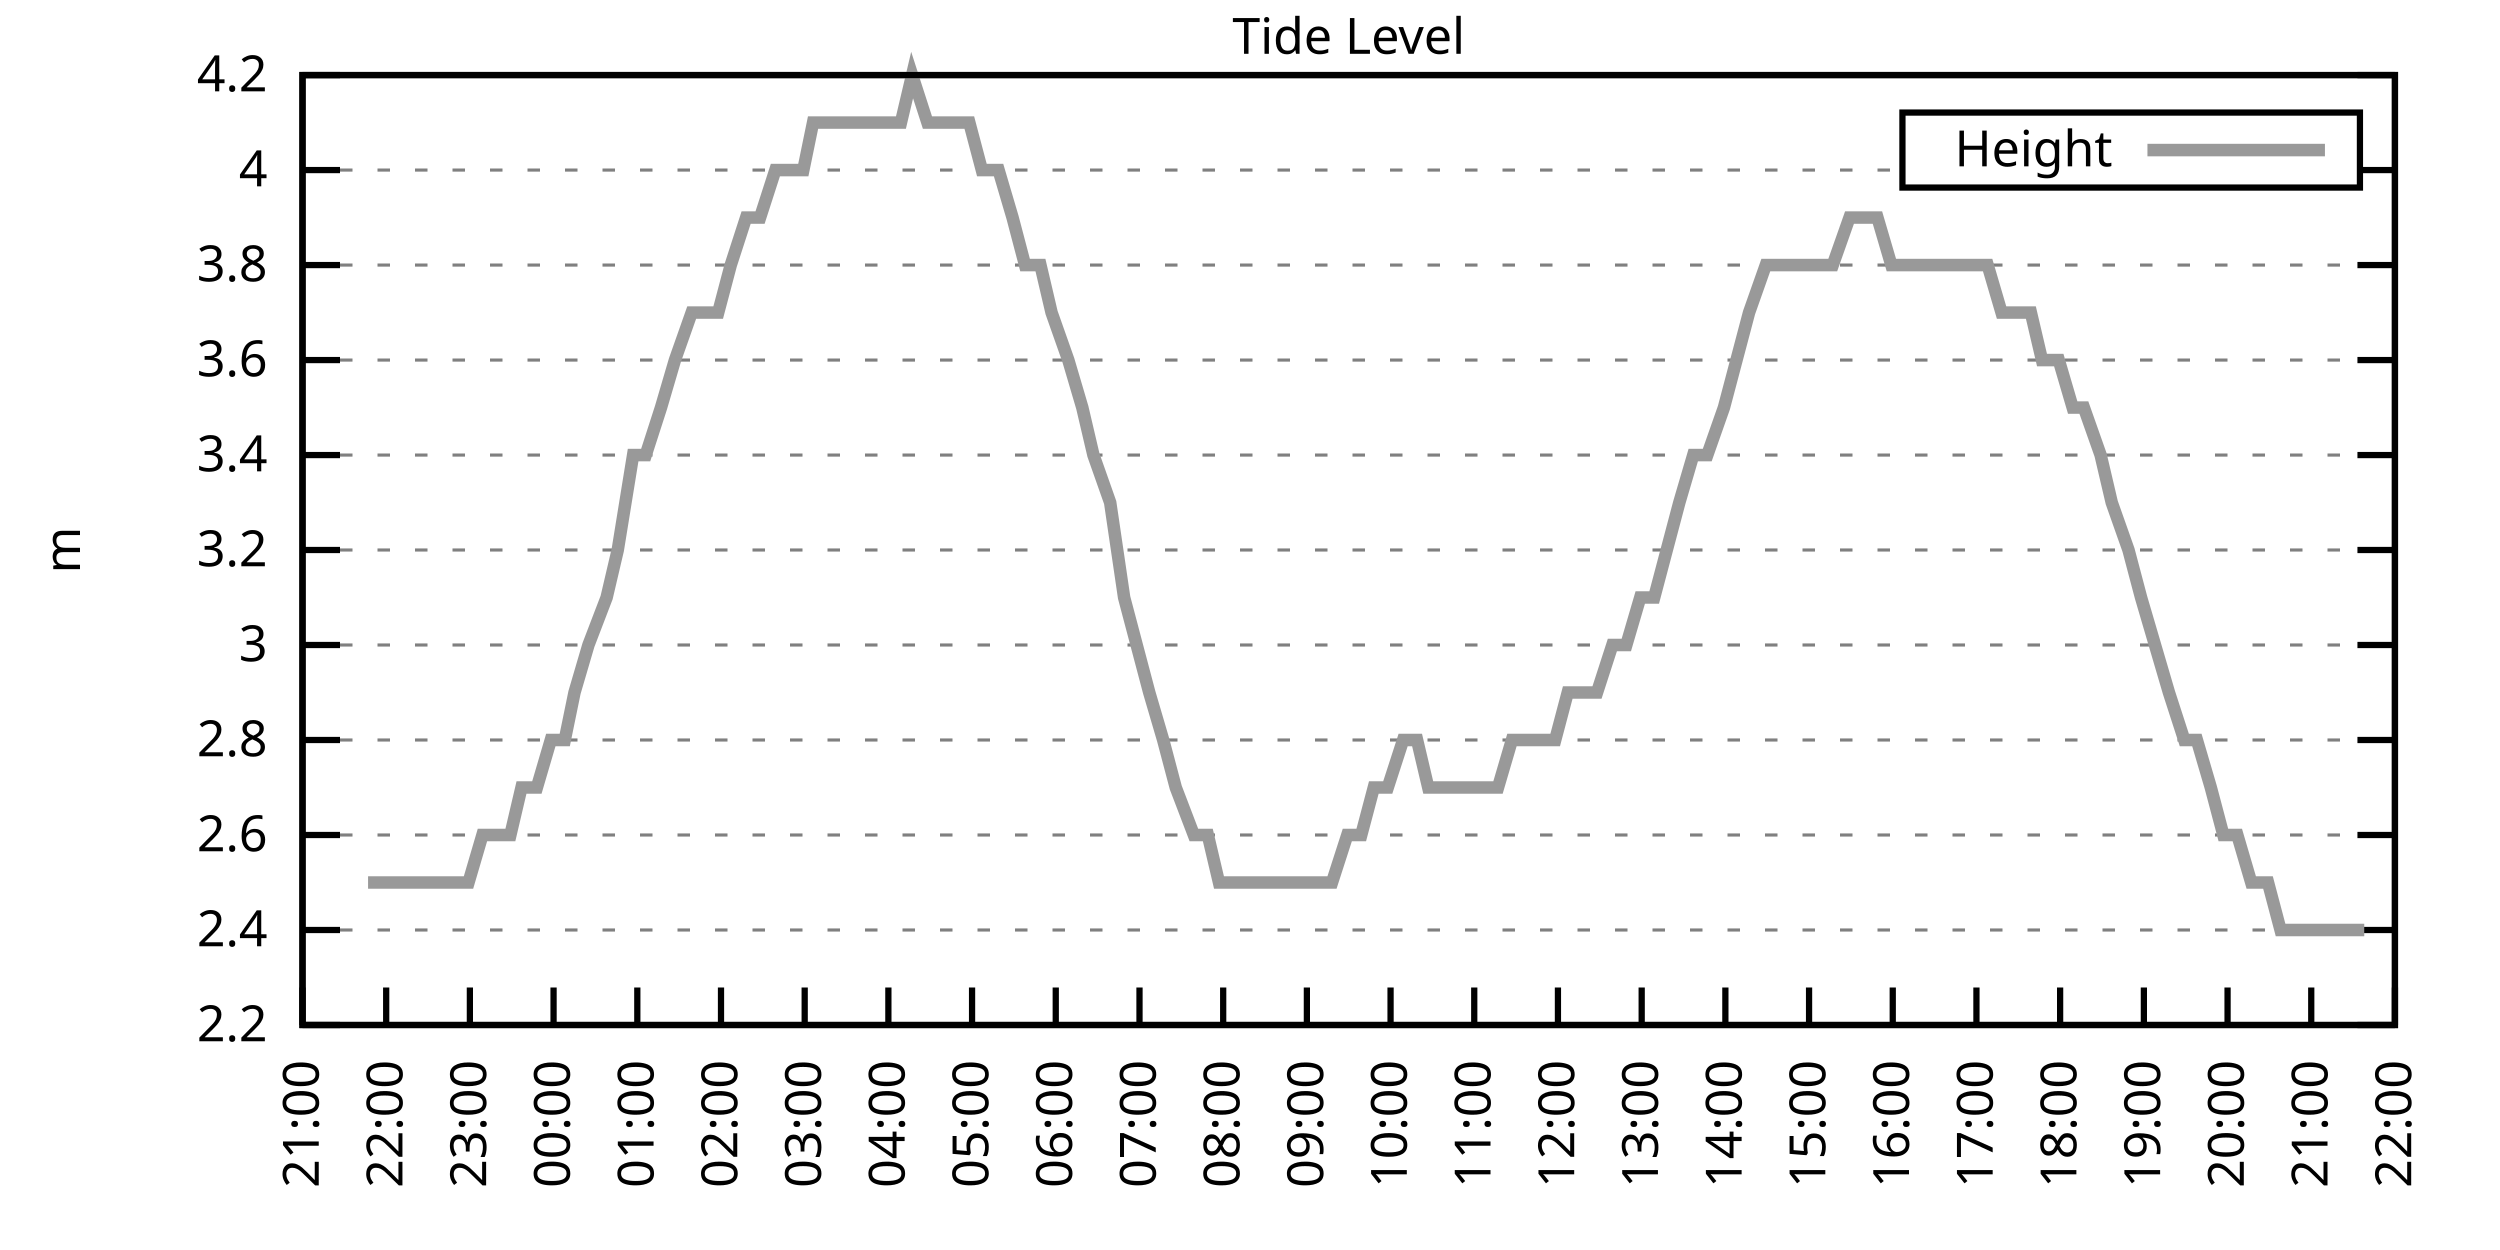
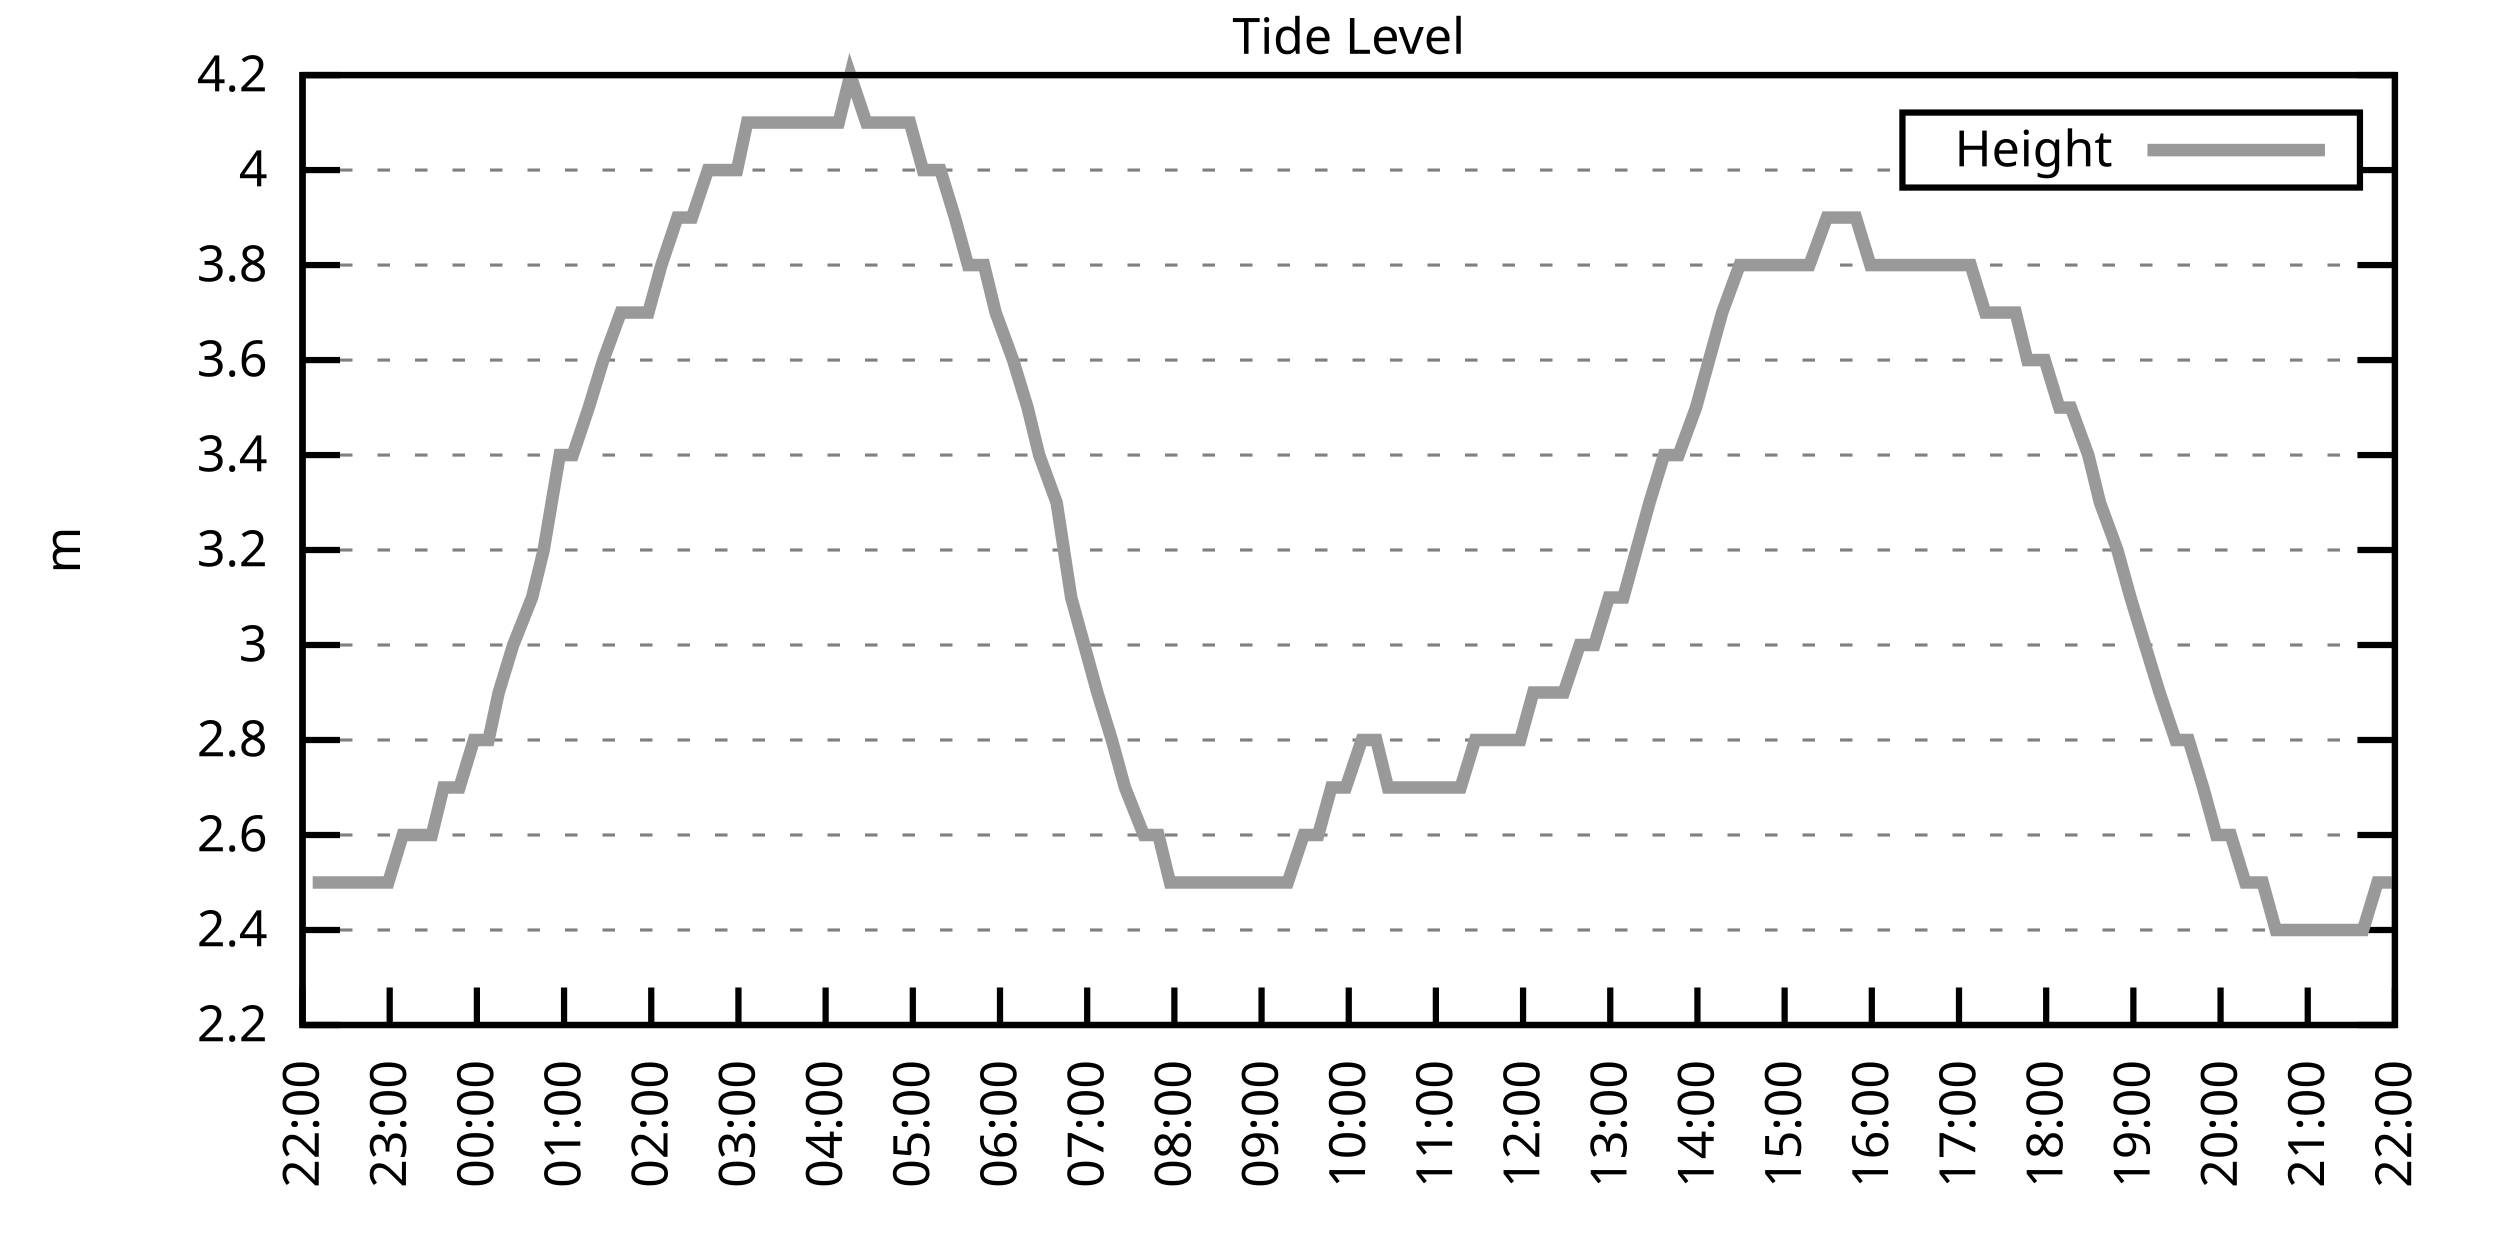
<svg xmlns="http://www.w3.org/2000/svg" xmlns:xlink="http://www.w3.org/1999/xlink" width="400" height="200" viewBox="0 0 400 200">
  <g id="gnuplot_canvas">
    <rect x="0" y="0" width="400" height="200" fill="none" />
    <defs>
      <circle id="gpDot" r="0.5" stroke-width="0.5" stroke="currentColor" />
      <path id="gpPt0" stroke-width="0.333" stroke="currentColor" d="M-1,0 h2 M0,-1 v2" />
      <path id="gpPt1" stroke-width="0.333" stroke="currentColor" d="M-1,-1 L1,1 M1,-1 L-1,1" />
      <path id="gpPt2" stroke-width="0.333" stroke="currentColor" d="M-1,0 L1,0 M0,-1 L0,1 M-1,-1 L1,1 M-1,1 L1,-1" />
      <rect id="gpPt3" stroke-width="0.333" stroke="currentColor" x="-1" y="-1" width="2" height="2" />
      <rect id="gpPt4" stroke-width="0.333" stroke="currentColor" fill="currentColor" x="-1" y="-1" width="2" height="2" />
      <circle id="gpPt5" stroke-width="0.333" stroke="currentColor" cx="0" cy="0" r="1" />
      <use xlink:href="#gpPt5" id="gpPt6" fill="currentColor" stroke="none" />
      <path id="gpPt7" stroke-width="0.333" stroke="currentColor" d="M0,-1.33 L-1.33,0.67 L1.33,0.67 z" />
      <use xlink:href="#gpPt7" id="gpPt8" fill="currentColor" stroke="none" />
      <use xlink:href="#gpPt7" id="gpPt9" stroke="currentColor" transform="rotate(180)" />
      <use xlink:href="#gpPt9" id="gpPt10" fill="currentColor" stroke="none" />
      <use xlink:href="#gpPt3" id="gpPt11" stroke="currentColor" transform="rotate(45)" />
      <use xlink:href="#gpPt11" id="gpPt12" fill="currentColor" stroke="none" />
      <path id="gpPt13" stroke-width="0.333" stroke="currentColor" d="M0,1.330 L1.265,0.411 L0.782,-1.067 L-0.782,-1.076 L-1.265,0.411 z" />
      <use xlink:href="#gpPt13" id="gpPt14" fill="currentColor" stroke="none" />
      <filter id="textbox" filterUnits="objectBoundingBox" x="0" y="0" height="1" width="1">
        <feFlood flood-color="white" flood-opacity="1" result="bgnd" />
        <feComposite in="SourceGraphic" in2="bgnd" operator="atop" />
      </filter>
      <filter id="greybox" filterUnits="objectBoundingBox" x="0" y="0" height="1" width="1">
        <feFlood flood-color="lightgrey" flood-opacity="1" result="grey" />
        <feComposite in="SourceGraphic" in2="grey" operator="atop" />
      </filter>
    </defs>
    <g fill="none" color="white" stroke="currentColor" stroke-width="1.00" stroke-linecap="butt" stroke-linejoin="miter">
</g>
    <g fill="none" color="black" stroke="currentColor" stroke-width="1.00" stroke-linecap="butt" stroke-linejoin="miter">
      <g stroke="none" shape-rendering="crispEdges">
        <polygon fill="rgb(255, 255, 255)" points="48.40,164.00 383.18,164.00 383.18,12.02 48.40,12.02 " />
      </g>
    </g>
    <g fill="none" color="black" stroke="currentColor" stroke-width="1.00" stroke-linecap="butt" stroke-linejoin="miter">
</g>
    <g fill="none" color="black" stroke="black" stroke-width="0.50" stroke-linecap="butt" stroke-linejoin="miter">
</g>
    <g fill="none" color="gray" stroke="currentColor" stroke-width="0.50" stroke-linecap="butt" stroke-linejoin="miter">
      <path stroke="gray" stroke-dasharray="2,4" class="gridline" d="M48.40,164.00 L383.19,164.00  " />
    </g>
    <g fill="none" color="gray" stroke="gray" stroke-width="1.00" stroke-linecap="butt" stroke-linejoin="miter">
</g>
    <g fill="none" color="black" stroke="currentColor" stroke-width="1.00" stroke-linecap="butt" stroke-linejoin="miter">
      <path stroke="black" d="M48.40,164.00 L54.40,164.00 M383.19,164.00 L377.19,164.00  " />
      <g transform="translate(42.80,166.60)" stroke="none" fill="black" font-family="Sans" font-size="8.00" text-anchor="end">
        <text>
          <tspan font-family="Sans"> 2.2</tspan>
        </text>
      </g>
    </g>
    <g fill="none" color="black" stroke="currentColor" stroke-width="1.00" stroke-linecap="butt" stroke-linejoin="miter">
</g>
    <g fill="none" color="black" stroke="black" stroke-width="0.50" stroke-linecap="butt" stroke-linejoin="miter">
</g>
    <g fill="none" color="gray" stroke="currentColor" stroke-width="0.50" stroke-linecap="butt" stroke-linejoin="miter">
      <path stroke="gray" stroke-dasharray="2,4" class="gridline" d="M48.40,148.80 L383.19,148.80  " />
    </g>
    <g fill="none" color="gray" stroke="gray" stroke-width="1.00" stroke-linecap="butt" stroke-linejoin="miter">
</g>
    <g fill="none" color="black" stroke="currentColor" stroke-width="1.00" stroke-linecap="butt" stroke-linejoin="miter">
      <path stroke="black" d="M48.40,148.80 L54.40,148.80 M383.19,148.80 L377.19,148.80  " />
      <g transform="translate(42.80,151.40)" stroke="none" fill="black" font-family="Sans" font-size="8.00" text-anchor="end">
        <text>
          <tspan font-family="Sans"> 2.4</tspan>
        </text>
      </g>
    </g>
    <g fill="none" color="black" stroke="currentColor" stroke-width="1.00" stroke-linecap="butt" stroke-linejoin="miter">
</g>
    <g fill="none" color="black" stroke="black" stroke-width="0.50" stroke-linecap="butt" stroke-linejoin="miter">
</g>
    <g fill="none" color="gray" stroke="currentColor" stroke-width="0.50" stroke-linecap="butt" stroke-linejoin="miter">
      <path stroke="gray" stroke-dasharray="2,4" class="gridline" d="M48.40,133.60 L383.19,133.60  " />
    </g>
    <g fill="none" color="gray" stroke="gray" stroke-width="1.00" stroke-linecap="butt" stroke-linejoin="miter">
</g>
    <g fill="none" color="black" stroke="currentColor" stroke-width="1.00" stroke-linecap="butt" stroke-linejoin="miter">
      <path stroke="black" d="M48.40,133.60 L54.40,133.60 M383.19,133.60 L377.19,133.60  " />
      <g transform="translate(42.80,136.20)" stroke="none" fill="black" font-family="Sans" font-size="8.00" text-anchor="end">
        <text>
          <tspan font-family="Sans"> 2.6</tspan>
        </text>
      </g>
    </g>
    <g fill="none" color="black" stroke="currentColor" stroke-width="1.00" stroke-linecap="butt" stroke-linejoin="miter">
</g>
    <g fill="none" color="black" stroke="black" stroke-width="0.50" stroke-linecap="butt" stroke-linejoin="miter">
</g>
    <g fill="none" color="gray" stroke="currentColor" stroke-width="0.50" stroke-linecap="butt" stroke-linejoin="miter">
      <path stroke="gray" stroke-dasharray="2,4" class="gridline" d="M48.40,118.40 L383.19,118.40  " />
    </g>
    <g fill="none" color="gray" stroke="gray" stroke-width="1.00" stroke-linecap="butt" stroke-linejoin="miter">
</g>
    <g fill="none" color="black" stroke="currentColor" stroke-width="1.00" stroke-linecap="butt" stroke-linejoin="miter">
      <path stroke="black" d="M48.40,118.40 L54.40,118.40 M383.19,118.40 L377.19,118.40  " />
      <g transform="translate(42.80,121.00)" stroke="none" fill="black" font-family="Sans" font-size="8.00" text-anchor="end">
        <text>
          <tspan font-family="Sans"> 2.8</tspan>
        </text>
      </g>
    </g>
    <g fill="none" color="black" stroke="currentColor" stroke-width="1.00" stroke-linecap="butt" stroke-linejoin="miter">
</g>
    <g fill="none" color="black" stroke="black" stroke-width="0.50" stroke-linecap="butt" stroke-linejoin="miter">
</g>
    <g fill="none" color="gray" stroke="currentColor" stroke-width="0.50" stroke-linecap="butt" stroke-linejoin="miter">
      <path stroke="gray" stroke-dasharray="2,4" class="gridline" d="M48.40,103.20 L383.19,103.20  " />
    </g>
    <g fill="none" color="gray" stroke="gray" stroke-width="1.00" stroke-linecap="butt" stroke-linejoin="miter">
</g>
    <g fill="none" color="black" stroke="currentColor" stroke-width="1.00" stroke-linecap="butt" stroke-linejoin="miter">
      <path stroke="black" d="M48.40,103.20 L54.40,103.20 M383.19,103.20 L377.19,103.20  " />
      <g transform="translate(42.80,105.80)" stroke="none" fill="black" font-family="Sans" font-size="8.00" text-anchor="end">
        <text>
          <tspan font-family="Sans"> 3</tspan>
        </text>
      </g>
    </g>
    <g fill="none" color="black" stroke="currentColor" stroke-width="1.00" stroke-linecap="butt" stroke-linejoin="miter">
</g>
    <g fill="none" color="black" stroke="black" stroke-width="0.50" stroke-linecap="butt" stroke-linejoin="miter">
</g>
    <g fill="none" color="gray" stroke="currentColor" stroke-width="0.50" stroke-linecap="butt" stroke-linejoin="miter">
      <path stroke="gray" stroke-dasharray="2,4" class="gridline" d="M48.40,88.00 L383.19,88.00  " />
    </g>
    <g fill="none" color="gray" stroke="gray" stroke-width="1.00" stroke-linecap="butt" stroke-linejoin="miter">
</g>
    <g fill="none" color="black" stroke="currentColor" stroke-width="1.00" stroke-linecap="butt" stroke-linejoin="miter">
      <path stroke="black" d="M48.40,88.00 L54.40,88.00 M383.19,88.00 L377.19,88.00  " />
      <g transform="translate(42.80,90.60)" stroke="none" fill="black" font-family="Sans" font-size="8.00" text-anchor="end">
        <text>
          <tspan font-family="Sans"> 3.2</tspan>
        </text>
      </g>
    </g>
    <g fill="none" color="black" stroke="currentColor" stroke-width="1.00" stroke-linecap="butt" stroke-linejoin="miter">
</g>
    <g fill="none" color="black" stroke="black" stroke-width="0.50" stroke-linecap="butt" stroke-linejoin="miter">
</g>
    <g fill="none" color="gray" stroke="currentColor" stroke-width="0.50" stroke-linecap="butt" stroke-linejoin="miter">
      <path stroke="gray" stroke-dasharray="2,4" class="gridline" d="M48.40,72.81 L383.19,72.81  " />
    </g>
    <g fill="none" color="gray" stroke="gray" stroke-width="1.00" stroke-linecap="butt" stroke-linejoin="miter">
</g>
    <g fill="none" color="black" stroke="currentColor" stroke-width="1.00" stroke-linecap="butt" stroke-linejoin="miter">
      <path stroke="black" d="M48.40,72.81 L54.40,72.81 M383.19,72.81 L377.19,72.81  " />
      <g transform="translate(42.80,75.41)" stroke="none" fill="black" font-family="Sans" font-size="8.00" text-anchor="end">
        <text>
          <tspan font-family="Sans"> 3.4</tspan>
        </text>
      </g>
    </g>
    <g fill="none" color="black" stroke="currentColor" stroke-width="1.00" stroke-linecap="butt" stroke-linejoin="miter">
</g>
    <g fill="none" color="black" stroke="black" stroke-width="0.50" stroke-linecap="butt" stroke-linejoin="miter">
</g>
    <g fill="none" color="gray" stroke="currentColor" stroke-width="0.50" stroke-linecap="butt" stroke-linejoin="miter">
      <path stroke="gray" stroke-dasharray="2,4" class="gridline" d="M48.40,57.61 L383.19,57.61  " />
    </g>
    <g fill="none" color="gray" stroke="gray" stroke-width="1.00" stroke-linecap="butt" stroke-linejoin="miter">
</g>
    <g fill="none" color="black" stroke="currentColor" stroke-width="1.00" stroke-linecap="butt" stroke-linejoin="miter">
      <path stroke="black" d="M48.40,57.61 L54.40,57.61 M383.19,57.61 L377.19,57.61  " />
      <g transform="translate(42.80,60.21)" stroke="none" fill="black" font-family="Sans" font-size="8.00" text-anchor="end">
        <text>
          <tspan font-family="Sans"> 3.6</tspan>
        </text>
      </g>
    </g>
    <g fill="none" color="black" stroke="currentColor" stroke-width="1.00" stroke-linecap="butt" stroke-linejoin="miter">
</g>
    <g fill="none" color="black" stroke="black" stroke-width="0.50" stroke-linecap="butt" stroke-linejoin="miter">
</g>
    <g fill="none" color="gray" stroke="currentColor" stroke-width="0.50" stroke-linecap="butt" stroke-linejoin="miter">
      <path stroke="gray" stroke-dasharray="2,4" class="gridline" d="M48.40,42.41 L383.19,42.41  " />
    </g>
    <g fill="none" color="gray" stroke="gray" stroke-width="1.00" stroke-linecap="butt" stroke-linejoin="miter">
</g>
    <g fill="none" color="black" stroke="currentColor" stroke-width="1.00" stroke-linecap="butt" stroke-linejoin="miter">
      <path stroke="black" d="M48.40,42.41 L54.40,42.41 M383.19,42.41 L377.19,42.41  " />
      <g transform="translate(42.80,45.01)" stroke="none" fill="black" font-family="Sans" font-size="8.00" text-anchor="end">
        <text>
          <tspan font-family="Sans"> 3.8</tspan>
        </text>
      </g>
    </g>
    <g fill="none" color="black" stroke="currentColor" stroke-width="1.00" stroke-linecap="butt" stroke-linejoin="miter">
</g>
    <g fill="none" color="black" stroke="black" stroke-width="0.50" stroke-linecap="butt" stroke-linejoin="miter">
</g>
    <g fill="none" color="gray" stroke="currentColor" stroke-width="0.50" stroke-linecap="butt" stroke-linejoin="miter">
      <path stroke="gray" stroke-dasharray="2,4" class="gridline" d="M48.40,27.21 L304.39,27.21 M377.59,27.21 L383.19,27.21  " />
    </g>
    <g fill="none" color="gray" stroke="gray" stroke-width="1.00" stroke-linecap="butt" stroke-linejoin="miter">
</g>
    <g fill="none" color="black" stroke="currentColor" stroke-width="1.00" stroke-linecap="butt" stroke-linejoin="miter">
      <path stroke="black" d="M48.40,27.21 L54.40,27.21 M383.19,27.21 L377.19,27.21  " />
      <g transform="translate(42.80,29.81)" stroke="none" fill="black" font-family="Sans" font-size="8.00" text-anchor="end">
        <text>
          <tspan font-family="Sans"> 4</tspan>
        </text>
      </g>
    </g>
    <g fill="none" color="black" stroke="currentColor" stroke-width="1.00" stroke-linecap="butt" stroke-linejoin="miter">
</g>
    <g fill="none" color="black" stroke="black" stroke-width="0.50" stroke-linecap="butt" stroke-linejoin="miter">
</g>
    <g fill="none" color="gray" stroke="currentColor" stroke-width="0.50" stroke-linecap="butt" stroke-linejoin="miter">
      <path stroke="gray" stroke-dasharray="2,4" class="gridline" d="M48.40,12.01 L383.19,12.01  " />
    </g>
    <g fill="none" color="gray" stroke="gray" stroke-width="1.00" stroke-linecap="butt" stroke-linejoin="miter">
</g>
    <g fill="none" color="black" stroke="currentColor" stroke-width="1.00" stroke-linecap="butt" stroke-linejoin="miter">
      <path stroke="black" d="M48.40,12.01 L54.40,12.01 M383.19,12.01 L377.19,12.01  " />
      <g transform="translate(42.80,14.61)" stroke="none" fill="black" font-family="Sans" font-size="8.00" text-anchor="end">
        <text>
          <tspan font-family="Sans"> 4.2</tspan>
        </text>
      </g>
    </g>
    <g fill="none" color="black" stroke="currentColor" stroke-width="1.00" stroke-linecap="butt" stroke-linejoin="miter">
      <path stroke="black" d="M48.40,164.00 L48.40,158.00  " />
      <g transform="translate(51.00,169.60) rotate(270.00)" stroke="none" fill="black" font-family="Sans" font-size="8.00" text-anchor="end">
        <text>
-           <tspan font-family="Sans">21:00</tspan>
-         </text>
-       </g>
-     </g>
-     <g fill="none" color="black" stroke="currentColor" stroke-width="1.00" stroke-linecap="butt" stroke-linejoin="miter">
-       <path stroke="black" d="M61.79,164.00 L61.79,158.00  " />
-       <g transform="translate(64.39,169.60) rotate(270.00)" stroke="none" fill="black" font-family="Sans" font-size="8.00" text-anchor="end">
-         <text>
          <tspan font-family="Sans">22:00</tspan>
        </text>
      </g>
    </g>
    <g fill="none" color="black" stroke="currentColor" stroke-width="1.00" stroke-linecap="butt" stroke-linejoin="miter">
-       <path stroke="black" d="M75.18,164.00 L75.18,158.00  " />
-       <g transform="translate(77.78,169.60) rotate(270.00)" stroke="none" fill="black" font-family="Sans" font-size="8.00" text-anchor="end">
+       <path stroke="black" d="M62.35,164.00 L62.35,158.00  " />
+       <g transform="translate(64.95,169.60) rotate(270.00)" stroke="none" fill="black" font-family="Sans" font-size="8.00" text-anchor="end">
        <text>
          <tspan font-family="Sans">23:00</tspan>
        </text>
      </g>
    </g>
    <g fill="none" color="black" stroke="currentColor" stroke-width="1.00" stroke-linecap="butt" stroke-linejoin="miter">
-       <path stroke="black" d="M88.57,164.00 L88.57,158.00  " />
-       <g transform="translate(91.17,169.60) rotate(270.00)" stroke="none" fill="black" font-family="Sans" font-size="8.00" text-anchor="end">
+       <path stroke="black" d="M76.30,164.00 L76.30,158.00  " />
+       <g transform="translate(78.90,169.60) rotate(270.00)" stroke="none" fill="black" font-family="Sans" font-size="8.00" text-anchor="end">
        <text>
          <tspan font-family="Sans">00:00</tspan>
        </text>
      </g>
    </g>
    <g fill="none" color="black" stroke="currentColor" stroke-width="1.00" stroke-linecap="butt" stroke-linejoin="miter">
-       <path stroke="black" d="M101.97,164.00 L101.97,158.00  " />
-       <g transform="translate(104.57,169.60) rotate(270.00)" stroke="none" fill="black" font-family="Sans" font-size="8.00" text-anchor="end">
+       <path stroke="black" d="M90.25,164.00 L90.25,158.00  " />
+       <g transform="translate(92.85,169.60) rotate(270.00)" stroke="none" fill="black" font-family="Sans" font-size="8.00" text-anchor="end">
        <text>
          <tspan font-family="Sans">01:00</tspan>
        </text>
      </g>
    </g>
    <g fill="none" color="black" stroke="currentColor" stroke-width="1.00" stroke-linecap="butt" stroke-linejoin="miter">
-       <path stroke="black" d="M115.36,164.00 L115.36,158.00  " />
-       <g transform="translate(117.96,169.60) rotate(270.00)" stroke="none" fill="black" font-family="Sans" font-size="8.00" text-anchor="end">
+       <path stroke="black" d="M104.20,164.00 L104.20,158.00  " />
+       <g transform="translate(106.80,169.60) rotate(270.00)" stroke="none" fill="black" font-family="Sans" font-size="8.00" text-anchor="end">
        <text>
          <tspan font-family="Sans">02:00</tspan>
        </text>
      </g>
    </g>
    <g fill="none" color="black" stroke="currentColor" stroke-width="1.00" stroke-linecap="butt" stroke-linejoin="miter">
-       <path stroke="black" d="M128.75,164.00 L128.75,158.00  " />
-       <g transform="translate(131.35,169.60) rotate(270.00)" stroke="none" fill="black" font-family="Sans" font-size="8.00" text-anchor="end">
+       <path stroke="black" d="M118.15,164.00 L118.15,158.00  " />
+       <g transform="translate(120.75,169.60) rotate(270.00)" stroke="none" fill="black" font-family="Sans" font-size="8.00" text-anchor="end">
        <text>
          <tspan font-family="Sans">03:00</tspan>
        </text>
      </g>
    </g>
    <g fill="none" color="black" stroke="currentColor" stroke-width="1.00" stroke-linecap="butt" stroke-linejoin="miter">
-       <path stroke="black" d="M142.14,164.00 L142.14,158.00  " />
-       <g transform="translate(144.74,169.60) rotate(270.00)" stroke="none" fill="black" font-family="Sans" font-size="8.00" text-anchor="end">
+       <path stroke="black" d="M132.10,164.00 L132.10,158.00  " />
+       <g transform="translate(134.70,169.60) rotate(270.00)" stroke="none" fill="black" font-family="Sans" font-size="8.00" text-anchor="end">
        <text>
          <tspan font-family="Sans">04:00</tspan>
        </text>
      </g>
    </g>
    <g fill="none" color="black" stroke="currentColor" stroke-width="1.00" stroke-linecap="butt" stroke-linejoin="miter">
-       <path stroke="black" d="M155.53,164.00 L155.53,158.00  " />
-       <g transform="translate(158.13,169.60) rotate(270.00)" stroke="none" fill="black" font-family="Sans" font-size="8.00" text-anchor="end">
+       <path stroke="black" d="M146.05,164.00 L146.05,158.00  " />
+       <g transform="translate(148.65,169.60) rotate(270.00)" stroke="none" fill="black" font-family="Sans" font-size="8.00" text-anchor="end">
        <text>
          <tspan font-family="Sans">05:00</tspan>
        </text>
      </g>
    </g>
    <g fill="none" color="black" stroke="currentColor" stroke-width="1.00" stroke-linecap="butt" stroke-linejoin="miter">
-       <path stroke="black" d="M168.92,164.00 L168.92,158.00  " />
-       <g transform="translate(171.52,169.60) rotate(270.00)" stroke="none" fill="black" font-family="Sans" font-size="8.00" text-anchor="end">
+       <path stroke="black" d="M160.00,164.00 L160.00,158.00  " />
+       <g transform="translate(162.60,169.60) rotate(270.00)" stroke="none" fill="black" font-family="Sans" font-size="8.00" text-anchor="end">
        <text>
          <tspan font-family="Sans">06:00</tspan>
        </text>
      </g>
    </g>
    <g fill="none" color="black" stroke="currentColor" stroke-width="1.00" stroke-linecap="butt" stroke-linejoin="miter">
-       <path stroke="black" d="M182.32,164.00 L182.32,158.00  " />
-       <g transform="translate(184.92,169.60) rotate(270.00)" stroke="none" fill="black" font-family="Sans" font-size="8.00" text-anchor="end">
+       <path stroke="black" d="M173.95,164.00 L173.95,158.00  " />
+       <g transform="translate(176.55,169.60) rotate(270.00)" stroke="none" fill="black" font-family="Sans" font-size="8.00" text-anchor="end">
        <text>
          <tspan font-family="Sans">07:00</tspan>
        </text>
      </g>
    </g>
    <g fill="none" color="black" stroke="currentColor" stroke-width="1.00" stroke-linecap="butt" stroke-linejoin="miter">
-       <path stroke="black" d="M195.71,164.00 L195.71,158.00  " />
-       <g transform="translate(198.31,169.60) rotate(270.00)" stroke="none" fill="black" font-family="Sans" font-size="8.00" text-anchor="end">
+       <path stroke="black" d="M187.90,164.00 L187.90,158.00  " />
+       <g transform="translate(190.50,169.60) rotate(270.00)" stroke="none" fill="black" font-family="Sans" font-size="8.00" text-anchor="end">
        <text>
          <tspan font-family="Sans">08:00</tspan>
        </text>
      </g>
    </g>
    <g fill="none" color="black" stroke="currentColor" stroke-width="1.00" stroke-linecap="butt" stroke-linejoin="miter">
-       <path stroke="black" d="M209.10,164.00 L209.10,158.00  " />
-       <g transform="translate(211.70,169.60) rotate(270.00)" stroke="none" fill="black" font-family="Sans" font-size="8.00" text-anchor="end">
+       <path stroke="black" d="M201.85,164.00 L201.85,158.00  " />
+       <g transform="translate(204.45,169.60) rotate(270.00)" stroke="none" fill="black" font-family="Sans" font-size="8.00" text-anchor="end">
        <text>
          <tspan font-family="Sans">09:00</tspan>
        </text>
      </g>
    </g>
    <g fill="none" color="black" stroke="currentColor" stroke-width="1.00" stroke-linecap="butt" stroke-linejoin="miter">
-       <path stroke="black" d="M222.49,164.00 L222.49,158.00  " />
-       <g transform="translate(225.09,169.60) rotate(270.00)" stroke="none" fill="black" font-family="Sans" font-size="8.00" text-anchor="end">
+       <path stroke="black" d="M215.80,164.00 L215.80,158.00  " />
+       <g transform="translate(218.40,169.60) rotate(270.00)" stroke="none" fill="black" font-family="Sans" font-size="8.00" text-anchor="end">
        <text>
          <tspan font-family="Sans">10:00</tspan>
        </text>
      </g>
    </g>
    <g fill="none" color="black" stroke="currentColor" stroke-width="1.00" stroke-linecap="butt" stroke-linejoin="miter">
-       <path stroke="black" d="M235.88,164.00 L235.88,158.00  " />
-       <g transform="translate(238.48,169.60) rotate(270.00)" stroke="none" fill="black" font-family="Sans" font-size="8.00" text-anchor="end">
+       <path stroke="black" d="M229.74,164.00 L229.74,158.00  " />
+       <g transform="translate(232.34,169.60) rotate(270.00)" stroke="none" fill="black" font-family="Sans" font-size="8.00" text-anchor="end">
        <text>
          <tspan font-family="Sans">11:00</tspan>
        </text>
      </g>
    </g>
    <g fill="none" color="black" stroke="currentColor" stroke-width="1.00" stroke-linecap="butt" stroke-linejoin="miter">
-       <path stroke="black" d="M249.27,164.00 L249.27,158.00  " />
-       <g transform="translate(251.87,169.60) rotate(270.00)" stroke="none" fill="black" font-family="Sans" font-size="8.00" text-anchor="end">
+       <path stroke="black" d="M243.69,164.00 L243.69,158.00  " />
+       <g transform="translate(246.29,169.60) rotate(270.00)" stroke="none" fill="black" font-family="Sans" font-size="8.00" text-anchor="end">
        <text>
          <tspan font-family="Sans">12:00</tspan>
        </text>
      </g>
    </g>
    <g fill="none" color="black" stroke="currentColor" stroke-width="1.00" stroke-linecap="butt" stroke-linejoin="miter">
-       <path stroke="black" d="M262.67,164.00 L262.67,158.00  " />
-       <g transform="translate(265.27,169.60) rotate(270.00)" stroke="none" fill="black" font-family="Sans" font-size="8.00" text-anchor="end">
+       <path stroke="black" d="M257.64,164.00 L257.64,158.00  " />
+       <g transform="translate(260.24,169.60) rotate(270.00)" stroke="none" fill="black" font-family="Sans" font-size="8.00" text-anchor="end">
        <text>
          <tspan font-family="Sans">13:00</tspan>
        </text>
      </g>
    </g>
    <g fill="none" color="black" stroke="currentColor" stroke-width="1.00" stroke-linecap="butt" stroke-linejoin="miter">
-       <path stroke="black" d="M276.06,164.00 L276.06,158.00  " />
-       <g transform="translate(278.66,169.60) rotate(270.00)" stroke="none" fill="black" font-family="Sans" font-size="8.00" text-anchor="end">
+       <path stroke="black" d="M271.59,164.00 L271.59,158.00  " />
+       <g transform="translate(274.19,169.60) rotate(270.00)" stroke="none" fill="black" font-family="Sans" font-size="8.00" text-anchor="end">
        <text>
          <tspan font-family="Sans">14:00</tspan>
        </text>
      </g>
    </g>
    <g fill="none" color="black" stroke="currentColor" stroke-width="1.00" stroke-linecap="butt" stroke-linejoin="miter">
-       <path stroke="black" d="M289.45,164.00 L289.45,158.00  " />
-       <g transform="translate(292.05,169.60) rotate(270.00)" stroke="none" fill="black" font-family="Sans" font-size="8.00" text-anchor="end">
+       <path stroke="black" d="M285.54,164.00 L285.54,158.00  " />
+       <g transform="translate(288.14,169.60) rotate(270.00)" stroke="none" fill="black" font-family="Sans" font-size="8.00" text-anchor="end">
        <text>
          <tspan font-family="Sans">15:00</tspan>
        </text>
      </g>
    </g>
    <g fill="none" color="black" stroke="currentColor" stroke-width="1.00" stroke-linecap="butt" stroke-linejoin="miter">
-       <path stroke="black" d="M302.84,164.00 L302.84,158.00  " />
-       <g transform="translate(305.44,169.60) rotate(270.00)" stroke="none" fill="black" font-family="Sans" font-size="8.00" text-anchor="end">
+       <path stroke="black" d="M299.49,164.00 L299.49,158.00  " />
+       <g transform="translate(302.09,169.60) rotate(270.00)" stroke="none" fill="black" font-family="Sans" font-size="8.00" text-anchor="end">
        <text>
          <tspan font-family="Sans">16:00</tspan>
        </text>
      </g>
    </g>
    <g fill="none" color="black" stroke="currentColor" stroke-width="1.00" stroke-linecap="butt" stroke-linejoin="miter">
-       <path stroke="black" d="M316.23,164.00 L316.23,158.00  " />
-       <g transform="translate(318.83,169.60) rotate(270.00)" stroke="none" fill="black" font-family="Sans" font-size="8.00" text-anchor="end">
+       <path stroke="black" d="M313.44,164.00 L313.44,158.00  " />
+       <g transform="translate(316.04,169.60) rotate(270.00)" stroke="none" fill="black" font-family="Sans" font-size="8.00" text-anchor="end">
        <text>
          <tspan font-family="Sans">17:00</tspan>
        </text>
      </g>
    </g>
    <g fill="none" color="black" stroke="currentColor" stroke-width="1.00" stroke-linecap="butt" stroke-linejoin="miter">
-       <path stroke="black" d="M329.62,164.00 L329.62,158.00  " />
-       <g transform="translate(332.22,169.60) rotate(270.00)" stroke="none" fill="black" font-family="Sans" font-size="8.00" text-anchor="end">
+       <path stroke="black" d="M327.39,164.00 L327.39,158.00  " />
+       <g transform="translate(329.99,169.60) rotate(270.00)" stroke="none" fill="black" font-family="Sans" font-size="8.00" text-anchor="end">
        <text>
          <tspan font-family="Sans">18:00</tspan>
        </text>
      </g>
    </g>
    <g fill="none" color="black" stroke="currentColor" stroke-width="1.00" stroke-linecap="butt" stroke-linejoin="miter">
-       <path stroke="black" d="M343.02,164.00 L343.02,158.00  " />
-       <g transform="translate(345.62,169.60) rotate(270.00)" stroke="none" fill="black" font-family="Sans" font-size="8.00" text-anchor="end">
+       <path stroke="black" d="M341.34,164.00 L341.34,158.00  " />
+       <g transform="translate(343.94,169.60) rotate(270.00)" stroke="none" fill="black" font-family="Sans" font-size="8.00" text-anchor="end">
        <text>
          <tspan font-family="Sans">19:00</tspan>
        </text>
      </g>
    </g>
    <g fill="none" color="black" stroke="currentColor" stroke-width="1.00" stroke-linecap="butt" stroke-linejoin="miter">
-       <path stroke="black" d="M356.41,164.00 L356.41,158.00  " />
-       <g transform="translate(359.01,169.60) rotate(270.00)" stroke="none" fill="black" font-family="Sans" font-size="8.00" text-anchor="end">
+       <path stroke="black" d="M355.29,164.00 L355.29,158.00  " />
+       <g transform="translate(357.89,169.60) rotate(270.00)" stroke="none" fill="black" font-family="Sans" font-size="8.00" text-anchor="end">
        <text>
          <tspan font-family="Sans">20:00</tspan>
        </text>
      </g>
    </g>
    <g fill="none" color="black" stroke="currentColor" stroke-width="1.00" stroke-linecap="butt" stroke-linejoin="miter">
-       <path stroke="black" d="M369.80,164.00 L369.80,158.00  " />
-       <g transform="translate(372.40,169.60) rotate(270.00)" stroke="none" fill="black" font-family="Sans" font-size="8.00" text-anchor="end">
+       <path stroke="black" d="M369.24,164.00 L369.24,158.00  " />
+       <g transform="translate(371.84,169.60) rotate(270.00)" stroke="none" fill="black" font-family="Sans" font-size="8.00" text-anchor="end">
        <text>
          <tspan font-family="Sans">21:00</tspan>
        </text>
      </g>
    </g>
    <g fill="none" color="black" stroke="currentColor" stroke-width="1.00" stroke-linecap="butt" stroke-linejoin="miter">
      <path stroke="black" d="M383.19,164.00 L383.19,158.00  " />
      <g transform="translate(385.79,169.60) rotate(270.00)" stroke="none" fill="black" font-family="Sans" font-size="8.00" text-anchor="end">
        <text>
          <tspan font-family="Sans">22:00</tspan>
        </text>
      </g>
    </g>
    <g fill="none" color="black" stroke="currentColor" stroke-width="1.00" stroke-linecap="butt" stroke-linejoin="miter">
</g>
    <g fill="none" color="black" stroke="currentColor" stroke-width="1.00" stroke-linecap="butt" stroke-linejoin="miter">
      <path stroke="black" d="M48.40,12.01 L48.40,164.00 L383.19,164.00 L383.19,12.01 L48.40,12.01 Z  " />
    </g>
    <g fill="none" color="black" stroke="currentColor" stroke-width="1.00" stroke-linecap="butt" stroke-linejoin="miter">
</g>
    <g fill="none" color="black" stroke="currentColor" stroke-width="1.00" stroke-linecap="butt" stroke-linejoin="miter">
      <path stroke="black" d="M304.39,30.01 L304.39,18.01 L377.59,18.01 L377.59,30.01 L304.39,30.01 Z  " />
    </g>
    <g id="Tide_level_plot_1">
      <g fill="none" color="white" stroke="black" stroke-width="2.00" stroke-linecap="butt" stroke-linejoin="miter">
</g>
      <g fill="none" color="black" stroke="currentColor" stroke-width="2.00" stroke-linecap="butt" stroke-linejoin="miter">
        <g transform="translate(337.99,26.61)" stroke="none" fill="black" font-family="Sans" font-size="8.00" text-anchor="end">
          <text>
            <tspan font-family="Sans">Height</tspan>
          </text>
        </g>
      </g>
      <g fill="none" color="black" stroke="currentColor" stroke-width="2.00" stroke-linecap="butt" stroke-linejoin="miter">
-         <path stroke="rgb(153, 153, 153)" d="M343.59,24.01 L371.99,24.01 M58.89,141.20 L61.12,141.20 L63.35,141.20 L65.59,141.20 L68.26,141.20 L70.05,141.20   L72.50,141.20 L74.96,141.20 L77.19,133.60 L78.98,133.60 L81.66,133.60 L83.44,126.00 L85.90,126.00 L88.13,118.40   L90.36,118.40 L91.92,110.80 L94.15,103.20 L97.06,95.60 L98.84,88.00 L101.30,72.81 L103.31,72.81 L105.76,65.21   L107.99,57.61 L110.67,50.01 L112.90,50.01 L114.91,50.01 L116.92,42.41 L119.38,34.81 L121.61,34.81 L124.06,27.21   L125.85,27.21 L128.53,27.21 L130.09,19.61 L132.99,19.61 L134.78,19.61 L137.23,19.61 L139.69,19.61 L141.92,19.61   L144.15,19.61 L145.94,12.01 L148.39,19.61 L150.62,19.61 L152.85,19.61 L155.09,19.61 L157.10,27.21 L159.77,27.21   L162.01,34.81 L164.01,42.41 L166.47,42.41 L168.25,50.01 L170.93,57.61 L173.17,65.21 L174.95,72.81 L177.63,80.41   L179.86,95.60 L181.87,103.20 L183.88,110.80 L186.11,118.40 L188.12,126.00 L191.02,133.60 L193.25,133.60 L195.04,141.20   L197.27,141.20 L199.50,141.20 L202.18,141.20 L204.19,141.20 L206.42,141.20 L208.43,141.20 L210.88,141.20 L213.12,141.20   L215.57,133.60 L217.80,133.60 L219.81,126.00 L222.04,126.00 L224.50,118.40 L226.73,118.40 L228.52,126.00 L231.20,126.00   L233.43,126.00 L235.66,126.00 L237.89,126.00 L239.68,126.00 L241.91,118.40 L244.59,118.40 L246.37,118.40 L248.83,118.40   L250.84,110.80 L253.29,110.80 L255.52,110.80 L257.98,103.20 L260.21,103.20 L262.44,95.60 L264.67,95.60 L266.68,88.00   L268.69,80.41 L270.92,72.81 L273.16,72.81 L275.83,65.21 L277.84,57.61 L279.85,50.01 L282.53,42.41 L284.76,42.41   L286.77,42.41 L289.23,42.41 L291.23,42.41 L293.24,42.41 L295.92,34.81 L297.93,34.81 L300.39,34.81 L302.62,42.41   L304.40,42.41 L307.08,42.41 L308.87,42.41 L311.54,42.41 L313.78,42.41 L316.01,42.41 L318.02,42.41 L320.25,50.01   L322.48,50.01 L324.94,50.01 L326.72,57.61 L329.40,57.61 L331.63,65.21 L333.42,65.21 L336.10,72.81 L337.88,80.41   L340.56,88.00 L342.57,95.60 L344.80,103.20 L347.03,110.80 L349.49,118.40 L351.50,118.40 L353.73,126.00 L355.74,133.60   L357.97,133.60 L360.20,141.20 L362.88,141.20 L364.89,148.80 L367.12,148.80 L369.58,148.80 L371.58,148.80 L373.82,148.80   L375.82,148.80 L378.28,148.80  " />
+         <path stroke="rgb(153, 153, 153)" d="M343.59,24.01 L371.99,24.01 M50.03,141.20 L52.35,141.20 L55.14,141.20 L57.00,141.20 L59.56,141.20 L62.12,141.20   L64.44,133.60 L66.30,133.60 L69.09,133.60 L70.95,126.00 L73.51,126.00 L75.83,118.40 L78.16,118.40 L79.79,110.80   L82.11,103.20 L85.13,95.60 L86.99,88.00 L89.55,72.81 L91.64,72.81 L94.20,65.21 L96.53,57.61 L99.32,50.01   L101.64,50.01 L103.73,50.01 L105.83,42.41 L108.38,34.81 L110.71,34.81 L113.27,27.21 L115.13,27.21 L117.92,27.21   L119.54,19.61 L122.57,19.61 L124.43,19.61 L126.98,19.61 L129.54,19.61 L131.87,19.61 L134.19,19.61 L136.05,12.01   L138.61,19.61 L140.93,19.61 L143.26,19.61 L145.58,19.61 L147.67,27.21 L150.46,27.21 L152.79,34.81 L154.88,42.41   L157.44,42.41 L159.30,50.01 L162.09,57.61 L164.41,65.21 L166.27,72.81 L169.06,80.41 L171.39,95.60 L173.48,103.20   L175.57,110.80 L177.90,118.40 L179.99,126.00 L183.01,133.60 L185.34,133.60 L187.20,141.20 L189.52,141.20 L191.85,141.20   L194.64,141.20 L196.73,141.20 L199.06,141.20 L201.15,141.20 L203.71,141.20 L206.03,141.20 L208.59,133.60 L210.91,133.60   L213.01,126.00 L215.33,126.00 L217.89,118.40 L220.21,118.40 L222.07,126.00 L224.86,126.00 L227.19,126.00 L229.51,126.00   L231.84,126.00 L233.70,126.00 L236.02,118.40 L238.81,118.40 L240.67,118.40 L243.23,118.40 L245.32,110.80 L247.88,110.80   L250.20,110.80 L252.76,103.20 L255.09,103.20 L257.41,95.60 L259.74,95.60 L261.83,88.00 L263.92,80.41 L266.25,72.81   L268.57,72.81 L271.36,65.21 L273.45,57.61 L275.55,50.01 L278.34,42.41 L280.66,42.41 L282.75,42.41 L285.31,42.41   L287.40,42.41 L289.50,42.41 L292.29,34.81 L294.38,34.81 L296.94,34.81 L299.26,42.41 L301.12,42.41 L303.91,42.41   L305.77,42.41 L308.56,42.41 L310.88,42.41 L313.21,42.41 L315.30,42.41 L317.63,50.01 L319.95,50.01 L322.51,50.01   L324.37,57.61 L327.16,57.61 L329.48,65.21 L331.34,65.21 L334.13,72.81 L335.99,80.41 L338.78,88.00 L340.88,95.60   L343.20,103.20 L345.53,110.80 L348.08,118.40 L350.18,118.40 L352.50,126.00 L354.59,133.60 L356.92,133.60 L359.24,141.20   L362.03,141.20 L364.13,148.80 L366.45,148.80 L369.01,148.80 L371.10,148.80 L373.43,148.80 L375.52,148.80 L378.08,148.80   L380.40,141.20 L382.96,141.20  " />
      </g>
    </g>
    <g fill="none" color="black" stroke="currentColor" stroke-width="2.00" stroke-linecap="butt" stroke-linejoin="miter">
</g>
    <g fill="none" color="black" stroke="black" stroke-width="1.00" stroke-linecap="butt" stroke-linejoin="miter">
</g>
    <g fill="none" color="black" stroke="currentColor" stroke-width="1.00" stroke-linecap="butt" stroke-linejoin="miter">
      <path stroke="black" d="M48.40,12.01 L48.40,164.00 L383.19,164.00 L383.19,12.01 L48.40,12.01 Z  " />
      <g transform="translate(12.80,88.01) rotate(270.00)" stroke="none" fill="black" font-family="Sans" font-size="8.00" text-anchor="middle">
        <text>
          <tspan font-family="Sans">m</tspan>
        </text>
      </g>
    </g>
    <g fill="none" color="black" stroke="currentColor" stroke-width="1.00" stroke-linecap="butt" stroke-linejoin="miter">
</g>
    <g fill="none" color="black" stroke="currentColor" stroke-width="1.00" stroke-linecap="butt" stroke-linejoin="miter">
      <g transform="translate(215.79,8.61)" stroke="none" fill="black" font-family="Sans" font-size="8.00" text-anchor="middle">
        <text>
          <tspan font-family="Sans">Tide Level</tspan>
        </text>
      </g>
    </g>
    <g fill="none" color="black" stroke="currentColor" stroke-width="1.00" stroke-linecap="butt" stroke-linejoin="miter">
</g>
  </g>
</svg>
